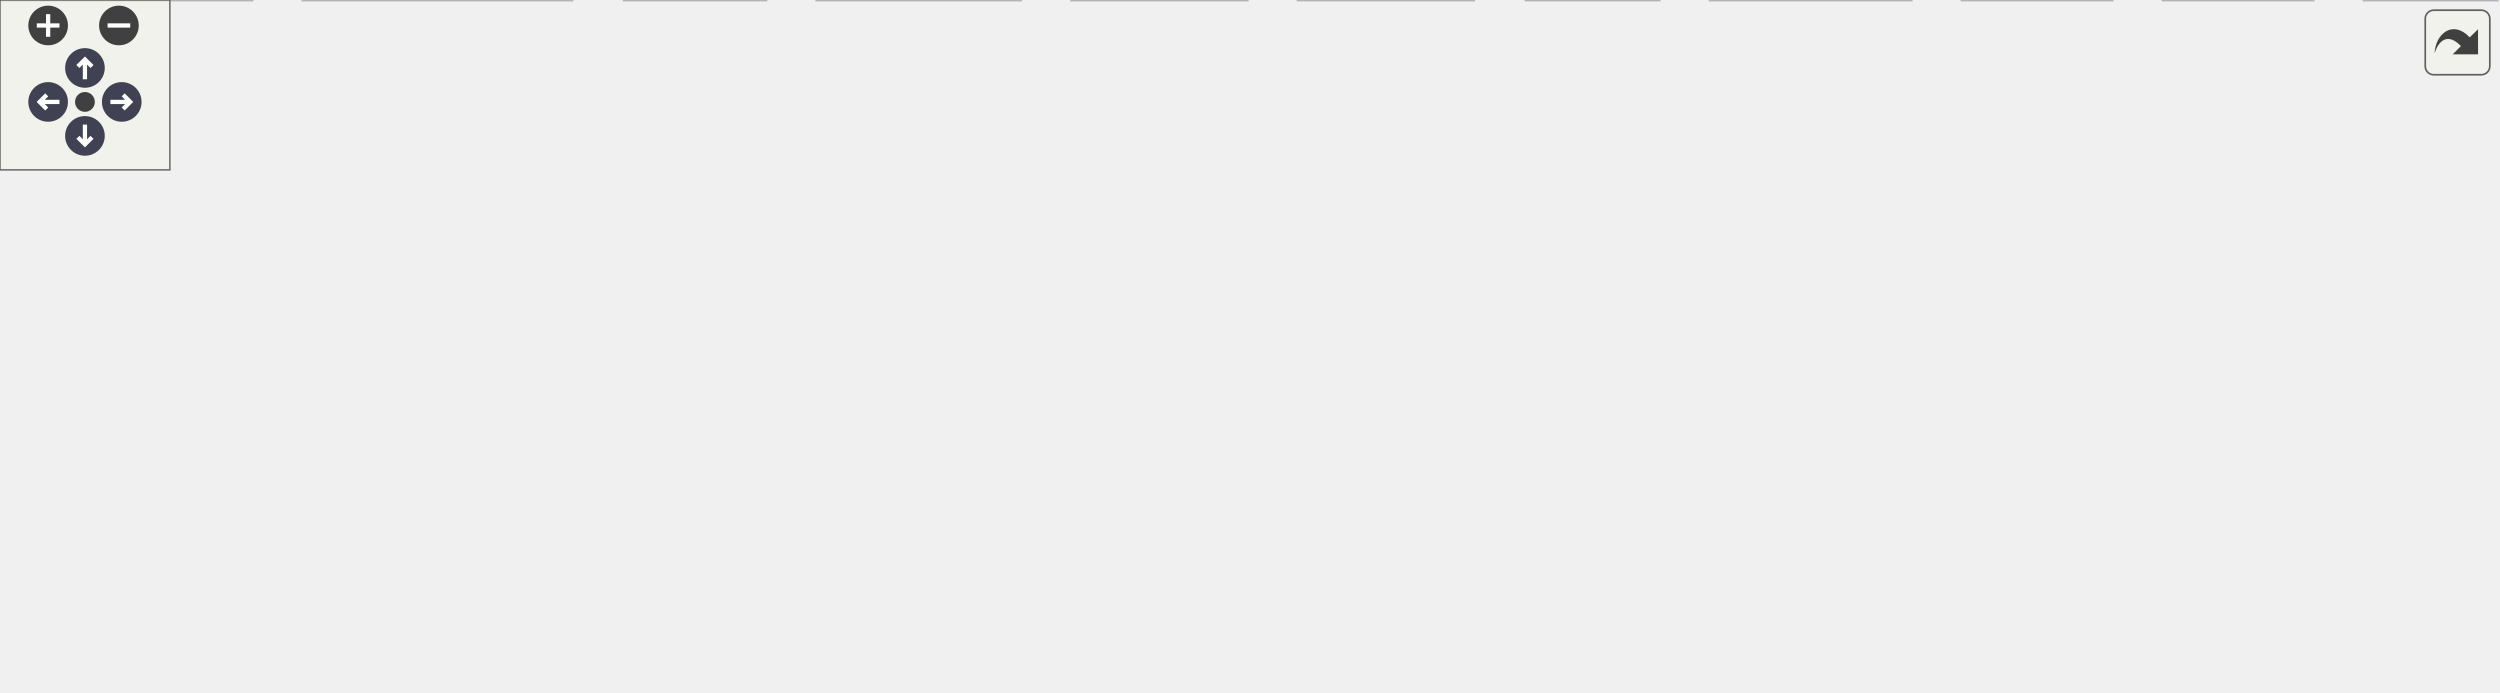
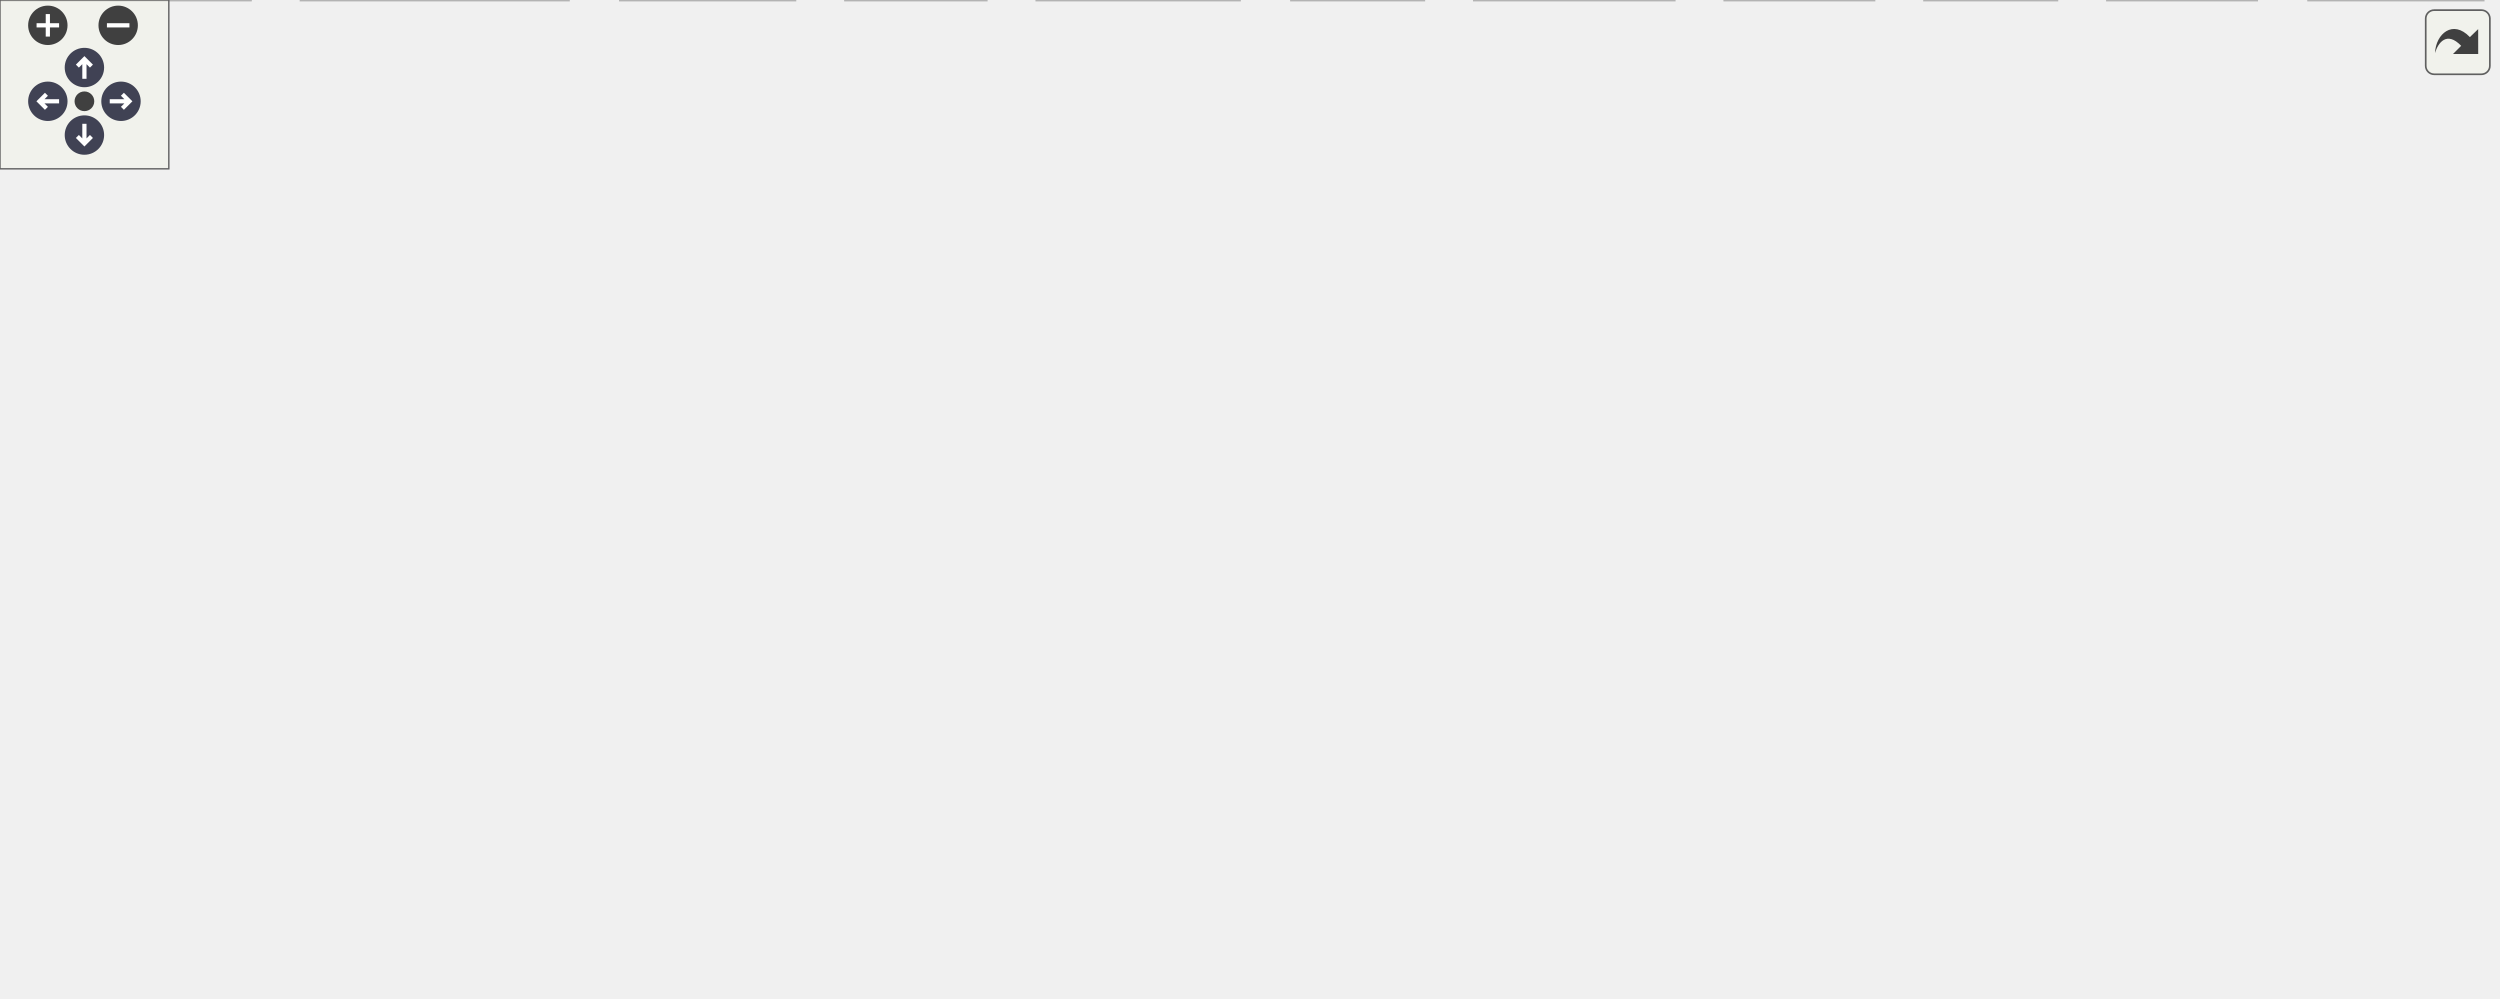
<svg xmlns="http://www.w3.org/2000/svg" xmlns:xlink="http://www.w3.org/1999/xlink" id="main" version="1.1" xml:space="preserve">
  <style type="text/css">
.node, .edge {opacity: 0.7;}
.node.selected, .edge.selected {opacity: 1;}
.edge:hover path { stroke: red; }
.edge:hover polygon { stroke: red; fill: red; }
</style>
  <defs>
    <circle id="rim" cx="0" cy="0" r="7" />
    <circle id="rim2" cx="0" cy="0" r="3.5" />
    <g id="zoomPlus">
      <use xlink:href="#rim" fill="#404040">
        <set attributeName="fill" to="#808080" begin="zoomplus.mouseover" end="zoomplus.mouseout" />
      </use>
      <path d="M-4,0h8M0,-4v8" fill="none" stroke="white" stroke-width="1.5" pointer-events="none" />
    </g>
    <g id="zoomMin">
      <use xlink:href="#rim" fill="#404040">
        <set attributeName="fill" to="#808080" begin="zoomminus.mouseover" end="zoomminus.mouseout" />
      </use>
      <path d="M-4,0h8" fill="none" stroke="white" stroke-width="1.5" pointer-events="none" />
    </g>
    <g id="arrowUp" transform="translate(30 24)">
      <use xlink:href="#rim" />
      <path pointer-events="none" fill="none" stroke="white" stroke-width="1.5" d="M0,-3.0v7 M-2.5,-0.5L0,-3.0L2.5,-0.5" />
    </g>
    <g id="arrowRight" transform="rotate(90) translate(36 -43)">
      <use xlink:href="#rim" />
      <path pointer-events="none" fill="none" stroke="white" stroke-width="1.5" d="M0,-3.0v7 M-2.5,-0.5L0,-3.0L2.5,-0.5" />
    </g>
    <g id="arrowDown" transform="rotate(180) translate(-30 -48)">
      <use xlink:href="#rim" />
      <path pointer-events="none" fill="none" stroke="white" stroke-width="1.5" d="M0,-3.0v7 M-2.5,-0.5L0,-3.0L2.5,-0.5" />
    </g>
    <g id="arrowLeft" transform="rotate(270) translate(-36 17)">
      <use xlink:href="#rim" />
      <path pointer-events="none" fill="none" stroke="white" stroke-width="1.5" d="M0,-3.0v7 M-2.5,-0.5L0,-3.0L2.5,-0.5" />
    </g>
    <g id="resetDef">
      <use xlink:href="#rim2" fill="#404040">
        <set attributeName="fill" to="#808080" begin="reset.mouseover" end="reset.mouseout" />
      </use>
    </g>
  </defs>
  <svg id="graph" class="graph">
    <g id="viewport">
      <g id="Node000001" class="node">
        <g id="a_Node000001">
-           <a xlink:title=" ">
-             <polygon fill="#999999" stroke="#666666" points="307.5,-184 241.5,-184 241.5,-165 307.5,-165 307.5,-184" />
-             <text text-anchor="middle" x="274.5" y="-172" font-family="Helvetica,sans-Serif" font-size="10.00">can_test.c</text>
+           <a xlink:title="CAN job to put on Steve Scheduler through the GSE task.">
+             <polygon fill="#999999" stroke="#666666" points="382.5,-294 316.5,-294 316.5,-275 382.5,-275 382.5,-294" />
+             <text text-anchor="middle" x="349.5" y="-282" font-family="Helvetica,sans-Serif" font-size="10.00">can_test.c</text>
          </a>
        </g>
      </g>
      <g id="Node000002" class="node">
        <g id="a_Node000002">
-           <a xlink:title=" ">
-             <polygon fill="#e0e0e0" stroke="#999999" points="270.5,-19 220.5,-19 220.5,0 270.5,0 270.5,-19" />
-             <text text-anchor="middle" x="245.5" y="-7" font-family="Helvetica,sans-Serif" font-size="10.00">stdio.h</text>
+           <a xlink:href="can__test_8h.html" target="_top" xlink:title=" ">
+             <polygon fill="white" stroke="#666666" points="383,-239 316,-239 316,-220 383,-220 383,-239" />
+             <text text-anchor="middle" x="349.5" y="-227" font-family="Helvetica,sans-Serif" font-size="10.00">can_test.h</text>
          </a>
        </g>
      </g>
      <g id="edge1_Node000001_Node000002" class="edge">
        <g id="a_edge1_Node000001_Node000002">
          <a xlink:title=" ">
-             <path fill="none" stroke="#63b8ff" d="M250.3,-164.96C216.58,-151.56 156.86,-122.06 132.5,-74 128.68,-66.47 127.75,-61.98 132.5,-55 141.67,-41.53 180.94,-28.11 210.64,-19.58" />
-             <polygon fill="#63b8ff" stroke="#63b8ff" points="211.59,-22.95 220.28,-16.89 209.71,-16.21 211.59,-22.95" />
+             <path fill="none" stroke="#63b8ff" d="M349.5,-274.75C349.5,-267.8 349.5,-257.85 349.5,-249.13" />
+             <polygon fill="#63b8ff" stroke="#63b8ff" points="353,-249.09 349.5,-239.09 346,-249.09 353,-249.09" />
          </a>
        </g>
      </g>
      <g id="Node000003" class="node">
        <g id="a_Node000003">
-           <a xlink:title=" ">
-             <polygon fill="#e0e0e0" stroke="#999999" points="360.5,-19 288.5,-19 288.5,0 360.5,0 360.5,-19" />
-             <text text-anchor="middle" x="324.5" y="-7" font-family="Helvetica,sans-Serif" font-size="10.00">FreeRTOS.h</text>
-           </a>
-         </g>
-       </g>
-       <g id="edge2_Node000001_Node000003" class="edge">
-         <g id="a_edge2_Node000001_Node000003">
-           <a xlink:title=" ">
-             <path fill="none" stroke="#63b8ff" d="M270.31,-164.86C261.04,-144.43 241.12,-92.09 260.5,-55 267.61,-41.39 280.99,-31.1 293.69,-23.87" />
-             <polygon fill="#63b8ff" stroke="#63b8ff" points="295.48,-26.88 302.71,-19.13 292.23,-20.68 295.48,-26.88" />
+           <a xlink:href="steve_8h.html" target="_top" xlink:title=" ">
+             <polygon fill="white" stroke="#666666" points="303,-129 250,-129 250,-110 303,-110 303,-129" />
+             <text text-anchor="middle" x="276.5" y="-117" font-family="Helvetica,sans-Serif" font-size="10.00">steve.h</text>
+           </a>
+         </g>
+       </g>
+       <g id="edge2_Node000002_Node000003" class="edge">
+         <g id="a_edge2_Node000002_Node000003">
+           <a xlink:title=" ">
+             <path fill="none" stroke="#63b8ff" d="M343.53,-219.66C331.44,-201.77 303.88,-161 288.12,-137.69" />
+             <polygon fill="#63b8ff" stroke="#63b8ff" points="290.85,-135.48 282.35,-129.16 285.05,-139.4 290.85,-135.48" />
+           </a>
+         </g>
+       </g>
+       <g id="Node000007" class="node">
+         <g id="a_Node000007">
+           <a xlink:href="can_8h.html" target="_top" xlink:title=" ">
+             <polygon fill="white" stroke="#666666" points="424,-184 381,-184 381,-165 424,-165 424,-184" />
+             <text text-anchor="middle" x="402.5" y="-172" font-family="Helvetica,sans-Serif" font-size="10.00">can.h</text>
+           </a>
+         </g>
+       </g>
+       <g id="edge6_Node000002_Node000007" class="edge">
+         <g id="a_edge6_Node000002_Node000007">
+           <a xlink:title=" ">
+             <path fill="none" stroke="#63b8ff" d="M358.25,-219.75C365.97,-212.03 377.4,-200.6 386.72,-191.28" />
+             <polygon fill="#63b8ff" stroke="#63b8ff" points="389.31,-193.64 393.91,-184.09 384.36,-188.69 389.31,-193.64" />
          </a>
        </g>
      </g>
      <g id="Node000004" class="node">
        <g id="a_Node000004">
          <a xlink:title=" ">
-             <polygon fill="#e0e0e0" stroke="#999999" points="882,-19 835,-19 835,0 882,0 882,-19" />
-             <text text-anchor="middle" x="858.5" y="-7" font-family="Helvetica,sans-Serif" font-size="10.00">task.h</text>
-           </a>
-         </g>
-       </g>
-       <g id="edge3_Node000001_Node000004" class="edge">
-         <g id="a_edge3_Node000001_Node000004">
-           <a xlink:title=" ">
-             <path fill="none" stroke="#63b8ff" d="M307.58,-170.66C386.5,-163.02 590.98,-138.09 748.5,-74 781.38,-60.62 816.41,-38.95 837.88,-24.72" />
-             <polygon fill="#63b8ff" stroke="#63b8ff" points="839.87,-27.6 846.21,-19.11 835.96,-21.79 839.87,-27.6" />
+             <polygon fill="#e0e0e0" stroke="#999999" points="440.5,-19 368.5,-19 368.5,0 440.5,0 440.5,-19" />
+             <text text-anchor="middle" x="404.5" y="-7" font-family="Helvetica,sans-Serif" font-size="10.00">FreeRTOS.h</text>
+           </a>
+         </g>
+       </g>
+       <g id="edge3_Node000003_Node000004" class="edge">
+         <g id="a_edge3_Node000003_Node000004">
+           <a xlink:title=" ">
+             <path fill="none" stroke="#63b8ff" d="M275.98,-109.56C275.7,-96.12 277.14,-70.61 290.5,-55 300.42,-43.41 335.07,-30.83 363.59,-22" />
+             <polygon fill="#63b8ff" stroke="#63b8ff" points="364.81,-25.29 373.37,-19.05 362.79,-18.59 364.81,-25.29" />
          </a>
        </g>
      </g>
      <g id="Node000005" class="node">
        <g id="a_Node000005">
          <a xlink:title=" ">
-             <polygon fill="#e0e0e0" stroke="#999999" points="345.5,-74 269.5,-74 269.5,-55 345.5,-55 345.5,-74" />
-             <text text-anchor="middle" x="307.5" y="-62" font-family="Helvetica,sans-Serif" font-size="10.00">pico/stdlib.h</text>
-           </a>
-         </g>
-       </g>
-       <g id="edge4_Node000001_Node000005" class="edge">
-         <g id="a_edge4_Node000001_Node000005">
-           <a xlink:title=" ">
-             <path fill="none" stroke="#63b8ff" d="M277.2,-164.66C282.57,-147.09 294.68,-107.45 301.86,-83.95" />
-             <polygon fill="#63b8ff" stroke="#63b8ff" points="305.28,-84.74 304.85,-74.16 298.58,-82.7 305.28,-84.74" />
+             <polygon fill="#e0e0e0" stroke="#999999" points="355.5,-74 299.5,-74 299.5,-55 355.5,-55 355.5,-74" />
+             <text text-anchor="middle" x="327.5" y="-62" font-family="Helvetica,sans-Serif" font-size="10.00">queue.h</text>
+           </a>
+         </g>
+       </g>
+       <g id="edge4_Node000003_Node000005" class="edge">
+         <g id="a_edge4_Node000003_Node000005">
+           <a xlink:title=" ">
+             <path fill="none" stroke="#63b8ff" d="M284.92,-109.75C292.27,-102.11 303.13,-90.82 312.04,-81.56" />
+             <polygon fill="#63b8ff" stroke="#63b8ff" points="314.82,-83.72 319.24,-74.09 309.78,-78.87 314.82,-83.72" />
          </a>
        </g>
      </g>
      <g id="Node000006" class="node">
        <g id="a_Node000006">
+           <a xlink:title=" ">
+             <polygon fill="#e0e0e0" stroke="#999999" points="282.5,-19 220.5,-19 220.5,0 282.5,0 282.5,-19" />
+             <text text-anchor="middle" x="251.5" y="-7" font-family="Helvetica,sans-Serif" font-size="10.00">semphr.h</text>
+           </a>
+         </g>
+       </g>
+       <g id="edge5_Node000003_Node000006" class="edge">
+         <g id="a_edge5_Node000003_Node000006">
+           <a xlink:title=" ">
+             <path fill="none" stroke="#63b8ff" d="M271.88,-109.92C267.4,-101.15 260.81,-87.03 257.5,-74 253.78,-59.37 252.32,-42.32 251.77,-29.58" />
+             <polygon fill="#63b8ff" stroke="#63b8ff" points="255.26,-29.17 251.48,-19.27 248.26,-29.37 255.26,-29.17" />
+           </a>
+         </g>
+       </g>
+       <g id="edge8_Node000007_Node000004" class="edge">
+         <g id="a_edge8_Node000007_Node000004">
+           <a xlink:title=" ">
+             <path fill="none" stroke="#63b8ff" d="M402.61,-164.74C402.92,-139.31 403.83,-65.08 404.26,-29.69" />
+             <polygon fill="#63b8ff" stroke="#63b8ff" points="407.77,-29.35 404.39,-19.31 400.77,-29.26 407.77,-29.35" />
+           </a>
+         </g>
+       </g>
+       <g id="edge10_Node000007_Node000005" class="edge">
+         <g id="a_edge10_Node000007_Node000005">
+           <a xlink:title=" ">
+             <path fill="none" stroke="#63b8ff" d="M395.78,-164.74C389.01,-155.83 378.33,-141.6 369.5,-129 358.74,-113.65 347.01,-95.81 338.69,-82.96" />
+             <polygon fill="#63b8ff" stroke="#63b8ff" points="341.42,-80.74 333.06,-74.23 335.54,-84.53 341.42,-80.74" />
+           </a>
+         </g>
+       </g>
+       <g id="Node000008" class="node">
+         <g id="a_Node000008">
+           <a xlink:title=" ">
+             <polygon fill="#e0e0e0" stroke="#999999" points="350.5,-19 300.5,-19 300.5,0 350.5,0 350.5,-19" />
+             <text text-anchor="middle" x="325.5" y="-7" font-family="Helvetica,sans-Serif" font-size="10.00">stdio.h</text>
+           </a>
+         </g>
+       </g>
+       <g id="edge7_Node000007_Node000008" class="edge">
+         <g id="a_edge7_Node000007_Node000008">
+           <a xlink:title=" ">
+             <path fill="none" stroke="#63b8ff" d="M401.01,-164.98C397.23,-144.8 385.99,-92.98 364.5,-55 358.58,-44.54 349.93,-34.35 342.27,-26.36" />
+             <polygon fill="#63b8ff" stroke="#63b8ff" points="344.64,-23.78 335.09,-19.18 339.69,-28.73 344.64,-23.78" />
+           </a>
+         </g>
+       </g>
+       <g id="Node000009" class="node">
+         <g id="a_Node000009">
+           <a xlink:title=" ">
+             <polygon fill="#e0e0e0" stroke="#999999" points="506,-19 459,-19 459,0 506,0 506,-19" />
+             <text text-anchor="middle" x="482.5" y="-7" font-family="Helvetica,sans-Serif" font-size="10.00">task.h</text>
+           </a>
+         </g>
+       </g>
+       <g id="edge9_Node000007_Node000009" class="edge">
+         <g id="a_edge9_Node000007_Node000009">
+           <a xlink:title=" ">
+             <path fill="none" stroke="#63b8ff" d="M406.8,-164.74C419.44,-138.98 456.67,-63.13 473.75,-28.33" />
+             <polygon fill="#63b8ff" stroke="#63b8ff" points="476.91,-29.83 478.18,-19.31 470.63,-26.74 476.91,-29.83" />
+           </a>
+         </g>
+       </g>
+       <g id="Node000010" class="node">
+         <g id="a_Node000010">
+           <a xlink:title=" ">
+             <polygon fill="#e0e0e0" stroke="#999999" points="887.5,-74 811.5,-74 811.5,-55 887.5,-55 887.5,-74" />
+             <text text-anchor="middle" x="849.5" y="-62" font-family="Helvetica,sans-Serif" font-size="10.00">pico/stdlib.h</text>
+           </a>
+         </g>
+       </g>
+       <g id="edge11_Node000007_Node000010" class="edge">
+         <g id="a_edge11_Node000007_Node000010">
+           <a xlink:title=" ">
+             <path fill="none" stroke="#63b8ff" d="M424.04,-169.86C464.24,-162.92 553.38,-146.9 627.5,-129 693.3,-113.11 768.87,-90.56 812.71,-77.04" />
+             <polygon fill="#63b8ff" stroke="#63b8ff" points="813.84,-80.36 822.35,-74.06 811.76,-73.67 813.84,-80.36" />
+           </a>
+         </g>
+       </g>
+       <g id="Node000011" class="node">
+         <g id="a_Node000011">
          <a xlink:href="log_8h.html" target="_top" xlink:title=" ">
-             <polygon fill="white" stroke="#666666" points="523,-129 482,-129 482,-110 523,-110 523,-129" />
-             <text text-anchor="middle" x="502.5" y="-117" font-family="Helvetica,sans-Serif" font-size="10.00">log.h</text>
-           </a>
-         </g>
-       </g>
-       <g id="edge5_Node000001_Node000006" class="edge">
-         <g id="a_edge5_Node000001_Node000006">
-           <a xlink:title=" ">
-             <path fill="none" stroke="#63b8ff" d="M307.65,-165.79C351.81,-155.53 429.31,-137.51 472.05,-127.58" />
-             <polygon fill="#63b8ff" stroke="#63b8ff" points="472.93,-130.97 481.88,-125.29 471.34,-124.15 472.93,-130.97" />
+             <polygon fill="white" stroke="#666666" points="619,-129 578,-129 578,-110 619,-110 619,-129" />
+             <text text-anchor="middle" x="598.5" y="-117" font-family="Helvetica,sans-Serif" font-size="10.00">log.h</text>
+           </a>
+         </g>
+       </g>
+       <g id="edge12_Node000007_Node000011" class="edge">
+         <g id="a_edge12_Node000007_Node000011">
+           <a xlink:title=" ">
+             <path fill="none" stroke="#63b8ff" d="M424.22,-167.63C459.25,-158.15 528.29,-139.48 568.16,-128.7" />
+             <polygon fill="#63b8ff" stroke="#63b8ff" points="569.12,-132.07 577.86,-126.08 567.3,-125.31 569.12,-132.07" />
+           </a>
+         </g>
+       </g>
+       <g id="Node000019" class="node">
+         <g id="a_Node000019">
+           <a xlink:href="mcp2515_8h.html" target="_top" xlink:title=" ">
+             <polygon fill="white" stroke="#666666" points="205,-74 134,-74 134,-55 205,-55 205,-74" />
+             <text text-anchor="middle" x="169.5" y="-62" font-family="Helvetica,sans-Serif" font-size="10.00">mcp2515.h</text>
+           </a>
+         </g>
+       </g>
+       <g id="edge31_Node000007_Node000019" class="edge">
+         <g id="a_edge31_Node000007_Node000019">
+           <a xlink:title=" ">
+             <path fill="none" stroke="#63b8ff" d="M380.87,-170.78C348.65,-166.04 286.86,-154.26 240.5,-129 218.16,-116.83 197.04,-96.36 183.73,-81.96" />
+             <polygon fill="#63b8ff" stroke="#63b8ff" points="186.13,-79.39 176.85,-74.29 180.92,-84.07 186.13,-79.39" />
+           </a>
+         </g>
+       </g>
+       <g id="edge17_Node000011_Node000004" class="edge">
+         <g id="a_edge17_Node000011_Node000004">
+           <a xlink:title=" ">
+             <path fill="none" stroke="#63b8ff" d="M588.33,-109.83C572.62,-96.74 541.16,-71.68 511.5,-55 488.49,-42.06 460.96,-30.69 439.58,-22.69" />
+             <polygon fill="#63b8ff" stroke="#63b8ff" points="440.53,-19.31 429.93,-19.14 438.11,-25.88 440.53,-19.31" />
+           </a>
+         </g>
+       </g>
+       <g id="edge19_Node000011_Node000005" class="edge">
+         <g id="a_edge19_Node000011_Node000005">
+           <a xlink:title=" ">
+             <path fill="none" stroke="#63b8ff" d="M577.69,-114.43C532.2,-105.53 423.4,-84.25 365.4,-72.91" />
+             <polygon fill="#63b8ff" stroke="#63b8ff" points="366.02,-69.47 355.53,-70.98 364.67,-76.34 366.02,-69.47" />
+           </a>
+         </g>
+       </g>
+       <g id="edge20_Node000011_Node000006" class="edge">
+         <g id="a_edge20_Node000011_Node000006">
+           <a xlink:title=" ">
+             <path fill="none" stroke="#63b8ff" d="M577.83,-112.07C520.98,-94.37 361.64,-44.78 288.75,-22.09" />
+             <polygon fill="#63b8ff" stroke="#63b8ff" points="289.64,-18.71 279.05,-19.08 287.56,-25.39 289.64,-18.71" />
+           </a>
+         </g>
+       </g>
+       <g id="edge18_Node000011_Node000009" class="edge">
+         <g id="a_edge18_Node000011_Node000009">
+           <a xlink:title=" ">
+             <path fill="none" stroke="#63b8ff" d="M593.23,-109.98C584.99,-97.08 568.04,-72.27 549.5,-55 536.71,-43.09 520.42,-32.19 507.1,-24.16" />
+             <polygon fill="#63b8ff" stroke="#63b8ff" points="508.84,-21.12 498.44,-19.08 505.3,-27.16 508.84,-21.12" />
+           </a>
+         </g>
+       </g>
+       <g id="edge13_Node000011_Node000010" class="edge">
+         <g id="a_edge13_Node000011_Node000010">
+           <a xlink:title=" ">
+             <path fill="none" stroke="#63b8ff" d="M619.04,-114.16C658.61,-105.81 746.36,-87.28 801.44,-75.65" />
+             <polygon fill="#63b8ff" stroke="#63b8ff" points="802.26,-79.05 811.32,-73.56 800.81,-72.2 802.26,-79.05" />
+           </a>
+         </g>
+       </g>
+       <g id="Node000012" class="node">
+         <g id="a_Node000012">
+           <a xlink:title=" ">
+             <polygon fill="#e0e0e0" stroke="#999999" points="802,-19 749,-19 749,0 802,0 802,-19" />
+             <text text-anchor="middle" x="775.5" y="-7" font-family="Helvetica,sans-Serif" font-size="10.00">string.h</text>
+           </a>
+         </g>
+       </g>
+       <g id="edge14_Node000011_Node000012" class="edge">
+         <g id="a_edge14_Node000011_Node000012">
+           <a xlink:title=" ">
+             <path fill="none" stroke="#63b8ff" d="M610.41,-109.88C628.01,-97.27 662.15,-73.32 692.5,-55 711.1,-43.77 732.76,-32.2 749.29,-23.68" />
+             <polygon fill="#63b8ff" stroke="#63b8ff" points="751.06,-26.71 758.37,-19.04 747.87,-20.48 751.06,-26.71" />
+           </a>
+         </g>
+       </g>
+       <g id="Node000013" class="node">
+         <g id="a_Node000013">
+           <a xlink:title=" ">
+             <polygon fill="#e0e0e0" stroke="#999999" points="755,-74 702,-74 702,-55 755,-55 755,-74" />
+             <text text-anchor="middle" x="728.5" y="-62" font-family="Helvetica,sans-Serif" font-size="10.00">stdint.h</text>
+           </a>
+         </g>
+       </g>
+       <g id="edge15_Node000011_Node000013" class="edge">
+         <g id="a_edge15_Node000011_Node000013">
+           <a xlink:title=" ">
+             <path fill="none" stroke="#63b8ff" d="M619.1,-110.1C640.37,-101.43 673.79,-87.81 698.09,-77.9" />
+             <polygon fill="#63b8ff" stroke="#63b8ff" points="699.63,-81.05 707.57,-74.03 696.99,-74.57 699.63,-81.05" />
+           </a>
+         </g>
+       </g>
+       <g id="Node000014" class="node">
+         <g id="a_Node000014">
+           <a xlink:title=" ">
+             <polygon fill="#e0e0e0" stroke="#999999" points="882.5,-19 820.5,-19 820.5,0 882.5,0 882.5,-19" />
+             <text text-anchor="middle" x="851.5" y="-7" font-family="Helvetica,sans-Serif" font-size="10.00">stdbool.h</text>
+           </a>
+         </g>
+       </g>
+       <g id="edge16_Node000011_Node000014" class="edge">
+         <g id="a_edge16_Node000011_Node000014">
+           <a xlink:title=" ">
+             <path fill="none" stroke="#63b8ff" d="M619.14,-115.4C651.23,-110.05 714.48,-97.33 763.5,-74 790.15,-61.31 817.15,-40.37 834.08,-26.03" />
+             <polygon fill="#63b8ff" stroke="#63b8ff" points="836.69,-28.4 841.96,-19.21 832.11,-23.1 836.69,-28.4" />
+           </a>
+         </g>
+       </g>
+       <g id="Node000015" class="node">
+         <g id="a_Node000015">
+           <a xlink:href="gse_8h.html" target="_top" xlink:title=" ">
+             <polygon fill="white" stroke="#666666" points="645,-74 602,-74 602,-55 645,-55 645,-74" />
+             <text text-anchor="middle" x="623.5" y="-62" font-family="Helvetica,sans-Serif" font-size="10.00">gse.h</text>
+           </a>
+         </g>
+       </g>
+       <g id="edge21_Node000011_Node000015" class="edge">
+         <g id="a_edge21_Node000011_Node000015">
+           <a xlink:title=" ">
+             <path fill="none" stroke="#63b8ff" d="M602.63,-109.75C606.01,-102.57 610.92,-92.18 615.12,-83.27" />
+             <polygon fill="#63b8ff" stroke="#63b8ff" points="618.35,-84.63 619.45,-74.09 612.02,-81.64 618.35,-84.63" />
+           </a>
+         </g>
+       </g>
+       <g id="edge26_Node000015_Node000004" class="edge">
+         <g id="a_edge26_Node000015_Node000004">
+           <a xlink:title=" ">
+             <path fill="none" stroke="#63b8ff" d="M601.7,-58.22C566.42,-49.69 496.1,-32.67 449.67,-21.43" />
+             <polygon fill="#63b8ff" stroke="#63b8ff" points="450.4,-18.01 439.86,-19.06 448.76,-24.81 450.4,-18.01" />
+           </a>
+         </g>
+       </g>
+       <g id="edge27_Node000015_Node000006" class="edge">
+         <g id="a_edge27_Node000015_Node000006">
+           <a xlink:title=" ">
+             <path fill="none" stroke="#63b8ff" d="M601.66,-61.16C549.83,-55.47 415.18,-39.97 292.81,-19.11" />
+             <polygon fill="#63b8ff" stroke="#63b8ff" points="293.35,-15.66 282.9,-17.41 292.16,-22.55 293.35,-15.66" />
+           </a>
+         </g>
+       </g>
+       <g id="edge22_Node000015_Node000008" class="edge">
+         <g id="a_edge22_Node000015_Node000008">
+           <a xlink:title=" ">
+             <path fill="none" stroke="#63b8ff" d="M601.83,-60.43C558.1,-54.12 455.99,-38.75 360.51,-19.07" />
+             <polygon fill="#63b8ff" stroke="#63b8ff" points="361.2,-15.64 350.7,-17.03 359.78,-22.5 361.2,-15.64" />
+           </a>
+         </g>
+       </g>
+       <g id="edge28_Node000015_Node000009" class="edge">
+         <g id="a_edge28_Node000015_Node000009">
+           <a xlink:title=" ">
+             <path fill="none" stroke="#63b8ff" d="M601.78,-55.33C578.63,-46.63 541.71,-32.75 515.07,-22.74" />
+             <polygon fill="#63b8ff" stroke="#63b8ff" points="516.01,-19.36 505.42,-19.11 513.55,-25.91 516.01,-19.36" />
+           </a>
+         </g>
+       </g>
+       <g id="edge25_Node000015_Node000012" class="edge">
+         <g id="a_edge25_Node000015_Node000012">
+           <a xlink:title=" ">
+             <path fill="none" stroke="#63b8ff" d="M645.28,-55.91C670.43,-47.14 712.11,-32.6 741.53,-22.35" />
+             <polygon fill="#63b8ff" stroke="#63b8ff" points="742.7,-25.64 750.99,-19.05 740.4,-19.03 742.7,-25.64" />
+           </a>
+         </g>
+       </g>
+       <g id="edge23_Node000015_Node000014" class="edge">
+         <g id="a_edge23_Node000015_Node000014">
+           <a xlink:title=" ">
+             <path fill="none" stroke="#63b8ff" d="M645.36,-58.42C683.34,-49.59 762.08,-31.29 810.49,-20.03" />
+             <polygon fill="#63b8ff" stroke="#63b8ff" points="811.39,-23.42 820.34,-17.74 809.81,-16.6 811.39,-23.42" />
          </a>
        </g>
      </g>
      <g id="Node000016" class="node">
        <g id="a_Node000016">
-           <a xlink:href="mcp2515_8h.html" target="_top" xlink:title=" ">
-             <polygon fill="white" stroke="#666666" points="213,-74 142,-74 142,-55 213,-55 213,-74" />
-             <text text-anchor="middle" x="177.5" y="-62" font-family="Helvetica,sans-Serif" font-size="10.00">mcp2515.h</text>
-           </a>
-         </g>
-       </g>
-       <g id="edge24_Node000001_Node000016" class="edge">
-         <g id="a_edge24_Node000001_Node000016">
-           <a xlink:title=" ">
-             <path fill="none" stroke="#63b8ff" d="M264.37,-164.69C254.57,-155.99 239.47,-142.11 227.5,-129 213.66,-113.84 199.32,-95.28 189.56,-82.15" />
-             <polygon fill="#63b8ff" stroke="#63b8ff" points="192.34,-80.02 183.6,-74.03 186.7,-84.17 192.34,-80.02" />
-           </a>
-         </g>
-       </g>
-       <g id="edge10_Node000006_Node000003" class="edge">
-         <g id="a_edge10_Node000006_Node000003">
-           <a xlink:title=" ">
-             <path fill="none" stroke="#63b8ff" d="M481.77,-112.48C459.02,-105.34 421.97,-92.08 393.5,-74 372.59,-60.72 352.16,-40.8 339.03,-26.82" />
-             <polygon fill="#63b8ff" stroke="#63b8ff" points="341.53,-24.37 332.19,-19.37 336.38,-29.1 341.53,-24.37" />
-           </a>
-         </g>
-       </g>
-       <g id="edge11_Node000006_Node000004" class="edge">
-         <g id="a_edge11_Node000006_Node000004">
-           <a xlink:title=" ">
-             <path fill="none" stroke="#63b8ff" d="M523.11,-115.41C560.72,-109.48 642.76,-95.18 709.5,-74 753.81,-59.94 803.02,-37.56 832.33,-23.47" />
-             <polygon fill="#63b8ff" stroke="#63b8ff" points="834.01,-26.55 841.47,-19.03 830.95,-20.25 834.01,-26.55" />
-           </a>
-         </g>
-       </g>
-       <g id="edge6_Node000006_Node000005" class="edge">
-         <g id="a_edge6_Node000006_Node000005">
-           <a xlink:title=" ">
-             <path fill="none" stroke="#63b8ff" d="M481.63,-112.83C450.02,-104.24 389.38,-87.75 348.67,-76.69" />
-             <polygon fill="#63b8ff" stroke="#63b8ff" points="349.35,-73.25 338.78,-74 347.51,-80 349.35,-73.25" />
-           </a>
-         </g>
-       </g>
-       <g id="Node000007" class="node">
-         <g id="a_Node000007">
-           <a xlink:title=" ">
-             <polygon fill="#e0e0e0" stroke="#999999" points="817,-19 764,-19 764,0 817,0 817,-19" />
-             <text text-anchor="middle" x="790.5" y="-7" font-family="Helvetica,sans-Serif" font-size="10.00">string.h</text>
-           </a>
-         </g>
-       </g>
-       <g id="edge7_Node000006_Node000007" class="edge">
-         <g id="a_edge7_Node000006_Node000007">
-           <a xlink:title=" ">
-             <path fill="none" stroke="#63b8ff" d="M523.13,-115.01C556.27,-109.01 623.06,-95.3 676.5,-74 710.38,-60.49 746.74,-38.86 769.05,-24.66" />
-             <polygon fill="#63b8ff" stroke="#63b8ff" points="771.2,-27.44 777.71,-19.08 767.41,-21.56 771.2,-27.44" />
-           </a>
-         </g>
-       </g>
-       <g id="Node000008" class="node">
-         <g id="a_Node000008">
-           <a xlink:title=" ">
-             <polygon fill="#e0e0e0" stroke="#999999" points="455,-74 402,-74 402,-55 455,-55 455,-74" />
-             <text text-anchor="middle" x="428.5" y="-62" font-family="Helvetica,sans-Serif" font-size="10.00">stdint.h</text>
-           </a>
-         </g>
-       </g>
-       <g id="edge8_Node000006_Node000008" class="edge">
-         <g id="a_edge8_Node000006_Node000008">
-           <a xlink:title=" ">
-             <path fill="none" stroke="#63b8ff" d="M490.61,-109.98C479.35,-101.92 462.21,-89.65 448.79,-80.03" />
-             <polygon fill="#63b8ff" stroke="#63b8ff" points="450.77,-77.15 440.61,-74.17 446.7,-82.84 450.77,-77.15" />
-           </a>
-         </g>
-       </g>
-       <g id="Node000009" class="node">
-         <g id="a_Node000009">
-           <a xlink:title=" ">
-             <polygon fill="#e0e0e0" stroke="#999999" points="520.5,-19 458.5,-19 458.5,0 520.5,0 520.5,-19" />
-             <text text-anchor="middle" x="489.5" y="-7" font-family="Helvetica,sans-Serif" font-size="10.00">stdbool.h</text>
-           </a>
-         </g>
-       </g>
-       <g id="edge9_Node000006_Node000009" class="edge">
-         <g id="a_edge9_Node000006_Node000009">
-           <a xlink:title=" ">
-             <path fill="none" stroke="#63b8ff" d="M502.09,-109.84C501.45,-97.6 500.02,-74.52 497.5,-55 496.41,-46.53 494.8,-37.23 493.31,-29.33" />
-             <polygon fill="#63b8ff" stroke="#63b8ff" points="496.71,-28.47 491.35,-19.33 489.84,-29.81 496.71,-28.47" />
-           </a>
-         </g>
-       </g>
-       <g id="Node000010" class="node">
-         <g id="a_Node000010">
-           <a xlink:title=" ">
-             <polygon fill="#e0e0e0" stroke="#999999" points="605.5,-74 549.5,-74 549.5,-55 605.5,-55 605.5,-74" />
-             <text text-anchor="middle" x="577.5" y="-62" font-family="Helvetica,sans-Serif" font-size="10.00">queue.h</text>
-           </a>
-         </g>
-       </g>
-       <g id="edge12_Node000006_Node000010" class="edge">
-         <g id="a_edge12_Node000006_Node000010">
-           <a xlink:title=" ">
-             <path fill="none" stroke="#63b8ff" d="M514.55,-109.98C525.96,-101.92 543.33,-89.65 556.93,-80.03" />
-             <polygon fill="#63b8ff" stroke="#63b8ff" points="559.08,-82.8 565.23,-74.17 555.04,-77.08 559.08,-82.8" />
-           </a>
-         </g>
-       </g>
-       <g id="Node000011" class="node">
-         <g id="a_Node000011">
-           <a xlink:title=" ">
-             <polygon fill="#e0e0e0" stroke="#999999" points="440.5,-19 378.5,-19 378.5,0 440.5,0 440.5,-19" />
-             <text text-anchor="middle" x="409.5" y="-7" font-family="Helvetica,sans-Serif" font-size="10.00">semphr.h</text>
-           </a>
-         </g>
-       </g>
-       <g id="edge13_Node000006_Node000011" class="edge">
-         <g id="a_edge13_Node000006_Node000011">
-           <a xlink:title=" ">
-             <path fill="none" stroke="#63b8ff" d="M498.45,-109.65C492.29,-96.76 479.66,-72.46 464.5,-55 454.72,-43.73 441.83,-33.13 430.99,-25.11" />
-             <polygon fill="#63b8ff" stroke="#63b8ff" points="433,-22.24 422.83,-19.26 428.92,-27.93 433,-22.24" />
-           </a>
-         </g>
-       </g>
-       <g id="Node000012" class="node">
-         <g id="a_Node000012">
-           <a xlink:href="gse_8h.html" target="_top" xlink:title=" ">
-             <polygon fill="white" stroke="#666666" points="667,-74 624,-74 624,-55 667,-55 667,-74" />
-             <text text-anchor="middle" x="645.5" y="-62" font-family="Helvetica,sans-Serif" font-size="10.00">gse.h</text>
-           </a>
-         </g>
-       </g>
-       <g id="edge14_Node000006_Node000012" class="edge">
-         <g id="a_edge14_Node000006_Node000012">
-           <a xlink:title=" ">
-             <path fill="none" stroke="#63b8ff" d="M523.29,-110.79C547.16,-101.95 586.57,-87.34 614.16,-77.11" />
-             <polygon fill="#63b8ff" stroke="#63b8ff" points="615.58,-80.32 623.74,-73.56 613.15,-73.76 615.58,-80.32" />
-           </a>
-         </g>
-       </g>
-       <g id="edge15_Node000012_Node000002" class="edge">
-         <g id="a_edge15_Node000012_Node000002">
-           <a xlink:title=" ">
-             <path fill="none" stroke="#63b8ff" d="M623.92,-57.11C620.78,-56.32 617.57,-55.58 614.5,-55 470.53,-27.71 428.72,-44.46 280.58,-18.95" />
-             <polygon fill="#63b8ff" stroke="#63b8ff" points="281.12,-15.49 270.67,-17.2 279.91,-22.38 281.12,-15.49" />
-           </a>
-         </g>
-       </g>
-       <g id="edge19_Node000012_Node000003" class="edge">
-         <g id="a_edge19_Node000012_Node000003">
-           <a xlink:title=" ">
-             <path fill="none" stroke="#63b8ff" d="M623.9,-57.22C620.76,-56.41 617.56,-55.64 614.5,-55 509.94,-33.07 479.79,-36.96 370.9,-19.17" />
-             <polygon fill="#63b8ff" stroke="#63b8ff" points="371.26,-15.68 360.83,-17.49 370.12,-22.58 371.26,-15.68" />
-           </a>
-         </g>
-       </g>
-       <g id="edge21_Node000012_Node000004" class="edge">
-         <g id="a_edge21_Node000012_Node000004">
-           <a xlink:title=" ">
-             <path fill="none" stroke="#63b8ff" d="M667.26,-58.29C699.56,-50.52 762.33,-35.32 824.74,-19.42" />
-             <polygon fill="#63b8ff" stroke="#63b8ff" points="825.92,-22.73 834.75,-16.86 824.19,-15.95 825.92,-22.73" />
-           </a>
-         </g>
-       </g>
-       <g id="edge18_Node000012_Node000007" class="edge">
-         <g id="a_edge18_Node000012_Node000007">
-           <a xlink:title=" ">
-             <path fill="none" stroke="#63b8ff" d="M667.21,-55.57C691.13,-46.82 729.88,-32.66 757.56,-22.54" />
-             <polygon fill="#63b8ff" stroke="#63b8ff" points="759.01,-25.74 767.2,-19.02 756.61,-19.16 759.01,-25.74" />
-           </a>
-         </g>
-       </g>
-       <g id="edge16_Node000012_Node000009" class="edge">
-         <g id="a_edge16_Node000012_Node000009">
-           <a xlink:title=" ">
-             <path fill="none" stroke="#63b8ff" d="M623.81,-56.13C598.08,-47.39 554.86,-32.71 524.41,-22.36" />
-             <polygon fill="#63b8ff" stroke="#63b8ff" points="525.21,-18.94 514.62,-19.03 522.96,-25.56 525.21,-18.94" />
-           </a>
-         </g>
-       </g>
-       <g id="edge20_Node000012_Node000011" class="edge">
-         <g id="a_edge20_Node000012_Node000011">
-           <a xlink:title=" ">
-             <path fill="none" stroke="#63b8ff" d="M623.86,-57.41C620.73,-56.57 617.54,-55.74 614.5,-55 598.77,-51.14 505.88,-31.15 450.68,-19.31" />
-             <polygon fill="#63b8ff" stroke="#63b8ff" points="451.35,-15.88 440.84,-17.21 449.89,-22.72 451.35,-15.88" />
-           </a>
-         </g>
-       </g>
-       <g id="Node000013" class="node">
-         <g id="a_Node000013">
-           <a xlink:title=" ">
-             <polygon fill="#e0e0e0" stroke="#999999" points="746,-19 693,-19 693,0 746,0 746,-19" />
-             <text text-anchor="middle" x="719.5" y="-7" font-family="Helvetica,sans-Serif" font-size="10.00">stdlib.h</text>
-           </a>
-         </g>
-       </g>
-       <g id="edge17_Node000012_Node000013" class="edge">
-         <g id="a_edge17_Node000012_Node000013">
-           <a xlink:title=" ">
-             <path fill="none" stroke="#63b8ff" d="M657.39,-54.98C668.65,-46.92 685.79,-34.65 699.21,-25.03" />
-             <polygon fill="#63b8ff" stroke="#63b8ff" points="701.3,-27.84 707.39,-19.17 697.23,-22.15 701.3,-27.84" />
-           </a>
-         </g>
-       </g>
-       <g id="Node000014" class="node">
-         <g id="a_Node000014">
-           <a xlink:title=" ">
-             <polygon fill="#e0e0e0" stroke="#999999" points="586,-19 539,-19 539,0 586,0 586,-19" />
-             <text text-anchor="middle" x="562.5" y="-7" font-family="Helvetica,sans-Serif" font-size="10.00">tusb.h</text>
-           </a>
-         </g>
-       </g>
-       <g id="edge22_Node000012_Node000014" class="edge">
-         <g id="a_edge22_Node000012_Node000014">
-           <a xlink:title=" ">
-             <path fill="none" stroke="#63b8ff" d="M632.16,-54.98C619.41,-46.84 599.95,-34.41 584.83,-24.76" />
-             <polygon fill="#63b8ff" stroke="#63b8ff" points="586.39,-21.6 576.08,-19.17 582.62,-27.5 586.39,-21.6" />
-           </a>
-         </g>
-       </g>
-       <g id="Node000015" class="node">
-         <g id="a_Node000015">
-           <a xlink:title=" ">
-             <polygon fill="#e0e0e0" stroke="#999999" points="675,-19 604,-19 604,0 675,0 675,-19" />
-             <text text-anchor="middle" x="639.5" y="-7" font-family="Helvetica,sans-Serif" font-size="10.00">pico/error.h</text>
-           </a>
-         </g>
-       </g>
-       <g id="edge23_Node000012_Node000015" class="edge">
-         <g id="a_edge23_Node000012_Node000015">
-           <a xlink:title=" ">
-             <path fill="none" stroke="#63b8ff" d="M644.51,-54.75C643.72,-47.8 642.6,-37.85 641.61,-29.13" />
-             <polygon fill="#63b8ff" stroke="#63b8ff" points="645.08,-28.63 640.47,-19.09 638.12,-29.42 645.08,-28.63" />
-           </a>
-         </g>
-       </g>
-       <g id="edge25_Node000016_Node000002" class="edge">
-         <g id="a_edge25_Node000016_Node000002">
-           <a xlink:title=" ">
-             <path fill="none" stroke="#63b8ff" d="M188.43,-54.98C198.58,-47.07 213.92,-35.11 226.15,-25.58" />
-             <polygon fill="#63b8ff" stroke="#63b8ff" points="228.64,-28.08 234.38,-19.17 224.34,-22.56 228.64,-28.08" />
-           </a>
-         </g>
-       </g>
-       <g id="edge26_Node000016_Node000003" class="edge">
-         <g id="a_edge26_Node000016_Node000003">
-           <a xlink:title=" ">
-             <path fill="none" stroke="#63b8ff" d="M201.12,-54.98C225.4,-46.23 263.45,-32.51 290.87,-22.62" />
-             <polygon fill="#63b8ff" stroke="#63b8ff" points="292.23,-25.85 300.45,-19.17 289.86,-19.27 292.23,-25.85" />
-           </a>
-         </g>
-       </g>
-       <g id="edge29_Node000016_Node000011" class="edge">
-         <g id="a_edge29_Node000016_Node000011">
-           <a xlink:title=" ">
-             <path fill="none" stroke="#63b8ff" d="M213.24,-55.33C255.1,-45.77 324.32,-29.96 368.37,-19.9" />
-             <polygon fill="#63b8ff" stroke="#63b8ff" points="369.21,-23.29 378.18,-17.65 367.66,-16.47 369.21,-23.29" />
+           <a xlink:title=" ">
+             <polygon fill="#e0e0e0" stroke="#999999" points="666,-19 613,-19 613,0 666,0 666,-19" />
+             <text text-anchor="middle" x="639.5" y="-7" font-family="Helvetica,sans-Serif" font-size="10.00">stdlib.h</text>
+           </a>
+         </g>
+       </g>
+       <g id="edge24_Node000015_Node000016" class="edge">
+         <g id="a_edge24_Node000015_Node000016">
+           <a xlink:title=" ">
+             <path fill="none" stroke="#63b8ff" d="M626.14,-54.75C628.26,-47.72 631.31,-37.62 633.96,-28.84" />
+             <polygon fill="#63b8ff" stroke="#63b8ff" points="637.37,-29.67 636.91,-19.09 630.67,-27.65 637.37,-29.67" />
          </a>
        </g>
      </g>
      <g id="Node000017" class="node">
        <g id="a_Node000017">
          <a xlink:title=" ">
+             <polygon fill="#e0e0e0" stroke="#999999" points="731,-19 684,-19 684,0 731,0 731,-19" />
+             <text text-anchor="middle" x="707.5" y="-7" font-family="Helvetica,sans-Serif" font-size="10.00">tusb.h</text>
+           </a>
+         </g>
+       </g>
+       <g id="edge29_Node000015_Node000017" class="edge">
+         <g id="a_edge29_Node000015_Node000017">
+           <a xlink:title=" ">
+             <path fill="none" stroke="#63b8ff" d="M637,-54.98C649.9,-46.84 669.6,-34.41 684.9,-24.76" />
+             <polygon fill="#63b8ff" stroke="#63b8ff" points="687.17,-27.47 693.76,-19.17 683.43,-21.55 687.17,-27.47" />
+           </a>
+         </g>
+       </g>
+       <g id="Node000018" class="node">
+         <g id="a_Node000018">
+           <a xlink:title=" ">
+             <polygon fill="#e0e0e0" stroke="#999999" points="595,-19 524,-19 524,0 595,0 595,-19" />
+             <text text-anchor="middle" x="559.5" y="-7" font-family="Helvetica,sans-Serif" font-size="10.00">pico/error.h</text>
+           </a>
+         </g>
+       </g>
+       <g id="edge30_Node000015_Node000018" class="edge">
+         <g id="a_edge30_Node000015_Node000018">
+           <a xlink:title=" ">
+             <path fill="none" stroke="#63b8ff" d="M613.22,-54.98C603.66,-47.07 589.22,-35.11 577.72,-25.58" />
+             <polygon fill="#63b8ff" stroke="#63b8ff" points="579.9,-22.85 569.97,-19.17 575.44,-28.24 579.9,-22.85" />
+           </a>
+         </g>
+       </g>
+       <g id="edge33_Node000019_Node000004" class="edge">
+         <g id="a_edge33_Node000019_Node000004">
+           <a xlink:title=" ">
+             <path fill="none" stroke="#63b8ff" d="M205.19,-55.45C246.26,-46.19 313.78,-30.96 358.69,-20.83" />
+             <polygon fill="#63b8ff" stroke="#63b8ff" points="359.49,-24.24 368.47,-18.63 357.95,-17.41 359.49,-24.24" />
+           </a>
+         </g>
+       </g>
+       <g id="edge36_Node000019_Node000006" class="edge">
+         <g id="a_edge36_Node000019_Node000006">
+           <a xlink:title=" ">
+             <path fill="none" stroke="#63b8ff" d="M182.67,-54.98C195.27,-46.84 214.5,-34.41 229.44,-24.76" />
+             <polygon fill="#63b8ff" stroke="#63b8ff" points="231.59,-27.54 238.09,-19.17 227.79,-21.66 231.59,-27.54" />
+           </a>
+         </g>
+       </g>
+       <g id="edge32_Node000019_Node000008" class="edge">
+         <g id="a_edge32_Node000019_Node000008">
+           <a xlink:title=" ">
+             <path fill="none" stroke="#63b8ff" d="M194.56,-54.98C220.61,-46.14 261.55,-32.23 290.72,-22.32" />
+             <polygon fill="#63b8ff" stroke="#63b8ff" points="292.16,-25.53 300.5,-18.99 289.9,-18.9 292.16,-25.53" />
+           </a>
+         </g>
+       </g>
+       <g id="Node000020" class="node">
+         <g id="a_Node000020">
+           <a xlink:title=" ">
            <polygon fill="#e0e0e0" stroke="#999999" points="89,-19 0,-19 0,0 89,0 89,-19" />
            <text text-anchor="middle" x="44.5" y="-7" font-family="Helvetica,sans-Serif" font-size="10.00">hardware/spi.h</text>
          </a>
        </g>
      </g>
-       <g id="edge27_Node000016_Node000017" class="edge">
-         <g id="a_edge27_Node000016_Node000017">
-           <a xlink:title=" ">
-             <path fill="none" stroke="#63b8ff" d="M156.13,-54.98C134.35,-46.3 100.34,-32.75 75.58,-22.88" />
-             <polygon fill="#63b8ff" stroke="#63b8ff" points="76.84,-19.62 66.26,-19.17 74.25,-26.12 76.84,-19.62" />
-           </a>
-         </g>
-       </g>
-       <g id="Node000018" class="node">
-         <g id="a_Node000018">
+       <g id="edge34_Node000019_Node000020" class="edge">
+         <g id="a_edge34_Node000019_Node000020">
+           <a xlink:title=" ">
+             <path fill="none" stroke="#63b8ff" d="M149.42,-54.98C129.13,-46.38 97.54,-32.99 74.33,-23.15" />
+             <polygon fill="#63b8ff" stroke="#63b8ff" points="75.52,-19.85 64.95,-19.17 72.79,-26.3 75.52,-19.85" />
+           </a>
+         </g>
+       </g>
+       <g id="Node000021" class="node">
+         <g id="a_Node000021">
          <a xlink:title=" ">
            <polygon fill="#e0e0e0" stroke="#999999" points="202,-19 107,-19 107,0 202,0 202,-19" />
            <text text-anchor="middle" x="154.5" y="-7" font-family="Helvetica,sans-Serif" font-size="10.00">hardware/gpio.h</text>
          </a>
        </g>
      </g>
-       <g id="edge28_Node000016_Node000018" class="edge">
-         <g id="a_edge28_Node000016_Node000018">
-           <a xlink:title=" ">
-             <path fill="none" stroke="#63b8ff" d="M173.7,-54.75C170.59,-47.57 166.08,-37.18 162.21,-28.27" />
-             <polygon fill="#63b8ff" stroke="#63b8ff" points="165.42,-26.87 158.23,-19.09 159,-29.66 165.42,-26.87" />
+       <g id="edge35_Node000019_Node000021" class="edge">
+         <g id="a_edge35_Node000019_Node000021">
+           <a xlink:title=" ">
+             <path fill="none" stroke="#63b8ff" d="M167.02,-54.75C165.04,-47.72 162.18,-37.62 159.69,-28.84" />
+             <polygon fill="#63b8ff" stroke="#63b8ff" points="163.02,-27.76 156.93,-19.09 156.29,-29.66 163.02,-27.76" />
          </a>
        </g>
      </g>
    </g>
  </svg>
  <g id="navigator" transform="translate(0 0)" fill="#404254">
    <rect fill="#f2f5e9" fill-opacity="0.5" stroke="#606060" stroke-width=".5" x="0" y="0" width="60" height="60" />
    <use id="zoomplus" xlink:href="#zoomPlus" x="17" y="9" />
    <use id="zoomminus" xlink:href="#zoomMin" x="42" y="9" />
    <use id="reset" xlink:href="#resetDef" x="30" y="36" />
    <use id="arrowup" xlink:href="#arrowUp" x="0" y="0" />
    <use id="arrowright" xlink:href="#arrowRight" x="0" y="0" />
    <use id="arrowdown" xlink:href="#arrowDown" x="0" y="0" />
    <use id="arrowleft" xlink:href="#arrowLeft" x="0" y="0" />
  </g>
  <svg viewBox="0 0 15 15" width="100%" height="30px" preserveAspectRatio="xMaxYMin meet">
    <g id="arrow_out" transform="scale(0.3 0.3)">
      <a xlink:href="can__test_8c__incl_org.svg" target="_base">
        <rect id="button" ry="5" rx="5" y="6" x="6" height="38" width="38" fill="#f2f5e9" fill-opacity="0.5" stroke="#606060" stroke-width="1.0" />
        <path id="arrow" d="M 11.5,31.437 C 11.94,20.098 22.043,11.323 32.159,21.979 L 37.069,17.246 C 37.069,17.246 37.088,32 37.088,32 L 22.16,31.978 C 22.16,31.978 26.998,27.14 26.998,27.14 C 18.529,18.264 13.292,25.23 11.5,31.437 z" style="fill:#404040;" />
      </a>
    </g>
  </svg>
  <style type="text/css">

[data-mouse-over-selected='false'] { opacity: 0.7; }
[data-mouse-over-selected='true']  { opacity: 1.0; }

</style>
</svg>
